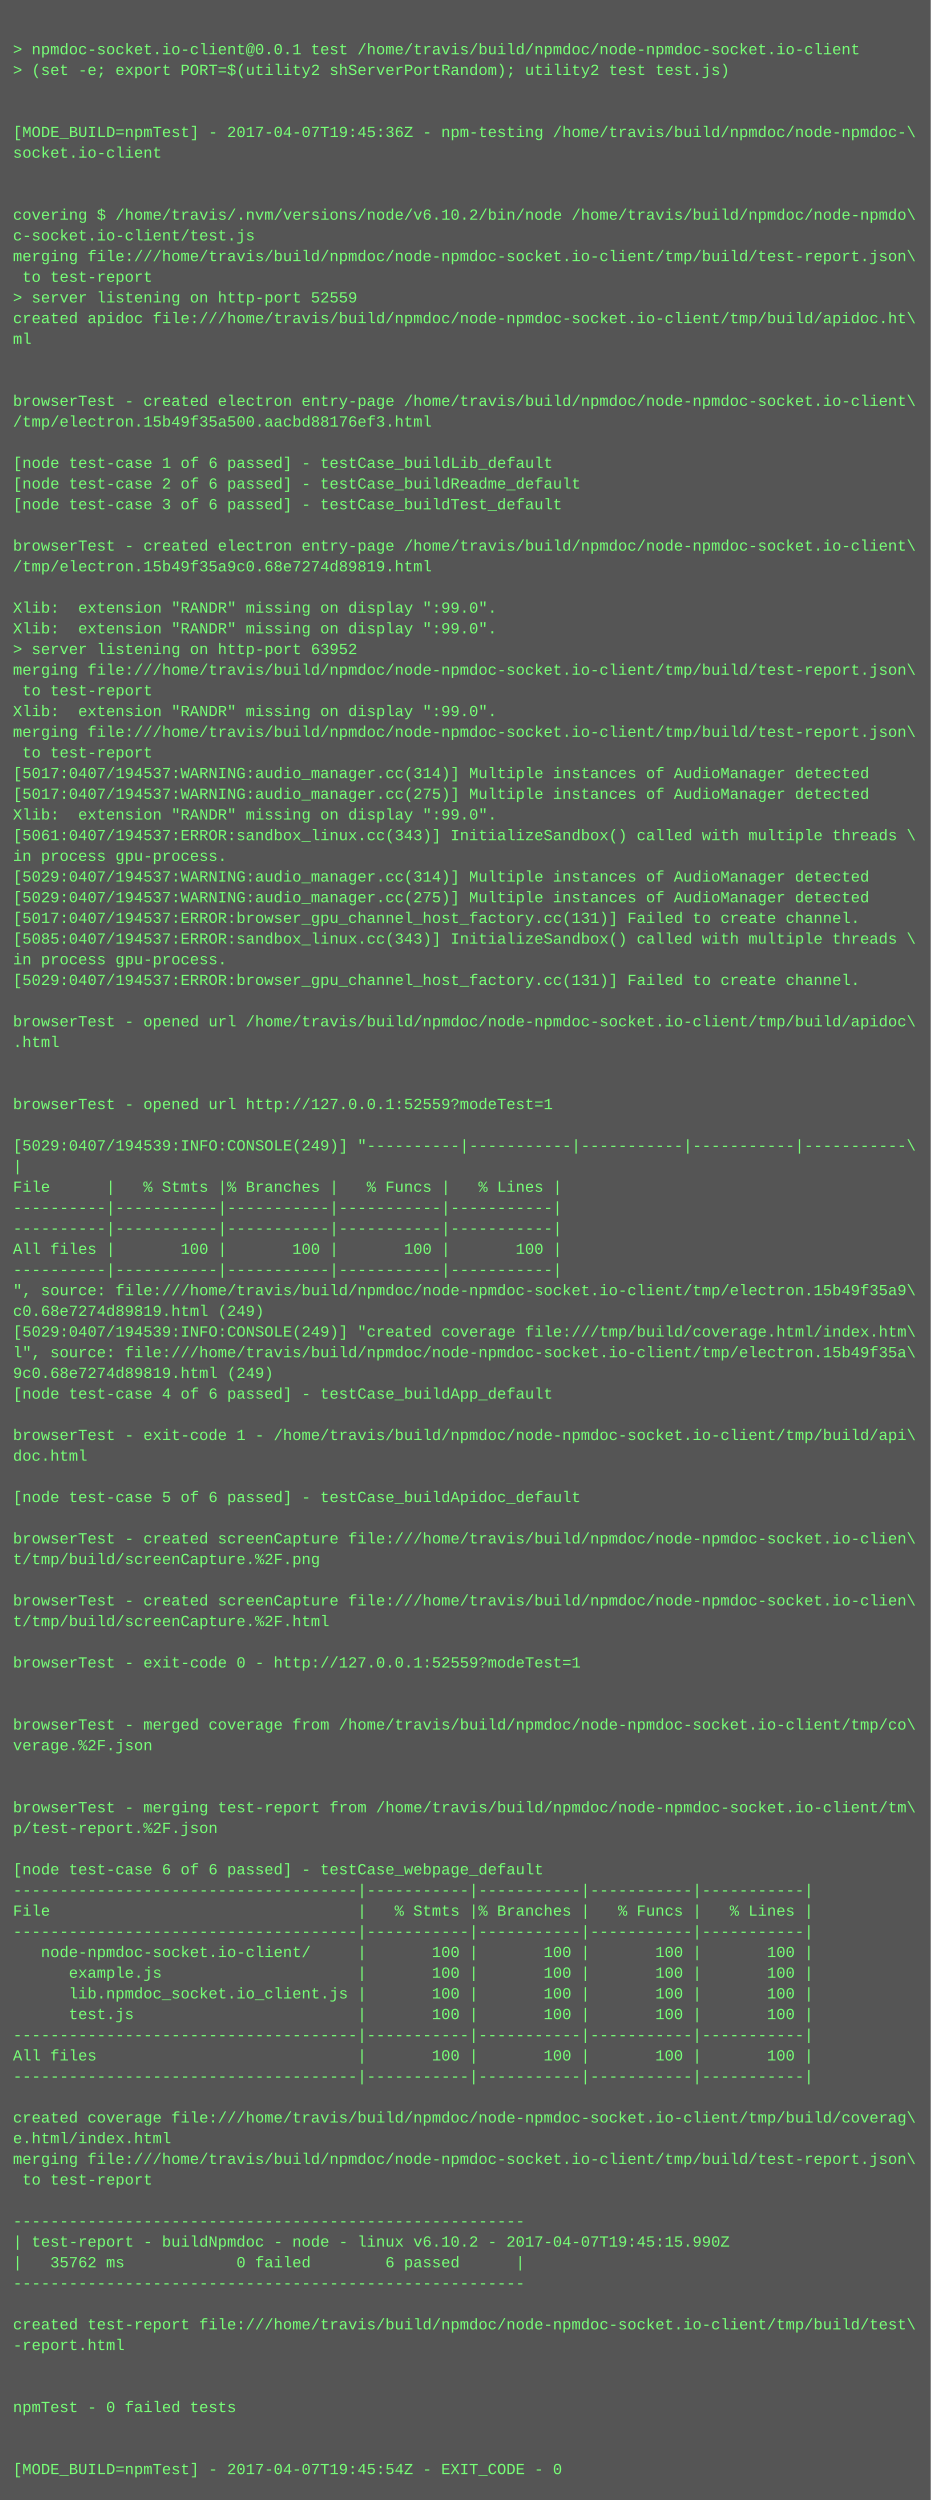
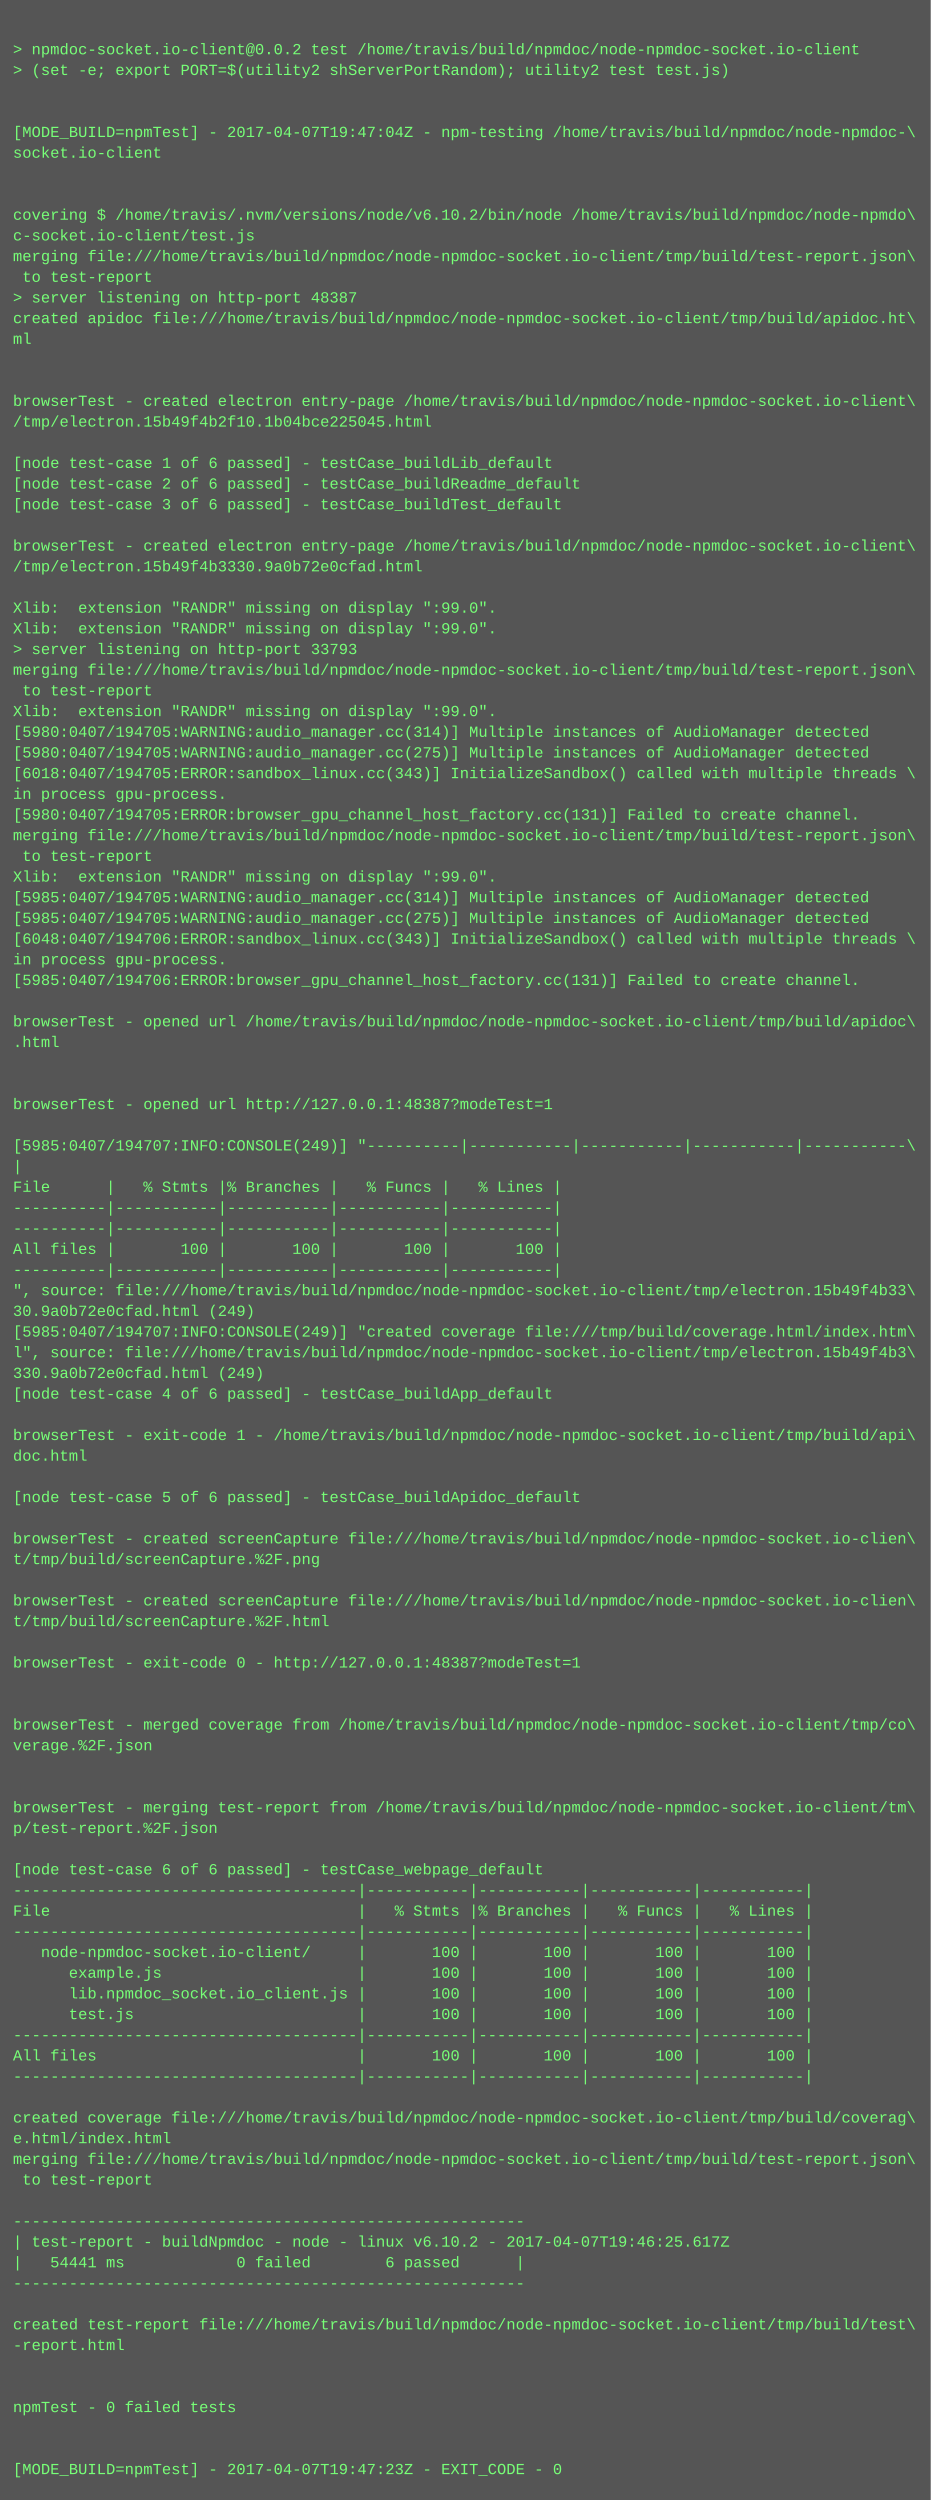
<svg xmlns="http://www.w3.org/2000/svg" height="1934" width="720">
  <rect height="1934" fill="#555" width="720" />
  <text fill="#7f7" font-family="Courier New" font-size="12" xml:space="preserve">
    <tspan x="10" y="26" />
-     <tspan x="10" y="42">&gt; npmdoc-socket.io-client@0.0.1 test /home/travis/build/npmdoc/node-npmdoc-socket.io-client</tspan>
+     <tspan x="10" y="42">&gt; npmdoc-socket.io-client@0.0.2 test /home/travis/build/npmdoc/node-npmdoc-socket.io-client</tspan>
    <tspan x="10" y="58">&gt; (set -e; export PORT=$(utility2 shServerPortRandom); utility2 test test.js)</tspan>
    <tspan x="10" y="74" />
    <tspan x="10" y="90" />
-     <tspan x="10" y="106">[MODE_BUILD=npmTest] - 2017-04-07T19:45:36Z - npm-testing /home/travis/build/npmdoc/node-npmdoc-\</tspan>
+     <tspan x="10" y="106">[MODE_BUILD=npmTest] - 2017-04-07T19:47:04Z - npm-testing /home/travis/build/npmdoc/node-npmdoc-\</tspan>
    <tspan x="10" y="122">socket.io-client</tspan>
    <tspan x="10" y="138" />
    <tspan x="10" y="154" />
    <tspan x="10" y="170">covering $ /home/travis/.nvm/versions/node/v6.10.2/bin/node /home/travis/build/npmdoc/node-npmdo\</tspan>
    <tspan x="10" y="186">c-socket.io-client/test.js</tspan>
    <tspan x="10" y="202">merging file:///home/travis/build/npmdoc/node-npmdoc-socket.io-client/tmp/build/test-report.json\</tspan>
    <tspan x="10" y="218"> to test-report</tspan>
-     <tspan x="10" y="234">&gt; server listening on http-port 52559</tspan>
+     <tspan x="10" y="234">&gt; server listening on http-port 48387</tspan>
    <tspan x="10" y="250">created apidoc file:///home/travis/build/npmdoc/node-npmdoc-socket.io-client/tmp/build/apidoc.ht\</tspan>
    <tspan x="10" y="266">ml</tspan>
    <tspan x="10" y="282" />
    <tspan x="10" y="298" />
    <tspan x="10" y="314">browserTest - created electron entry-page /home/travis/build/npmdoc/node-npmdoc-socket.io-client\</tspan>
-     <tspan x="10" y="330">/tmp/electron.15b49f35a500.aacbd88176ef3.html</tspan>
+     <tspan x="10" y="330">/tmp/electron.15b49f4b2f10.1b04bce225045.html</tspan>
    <tspan x="10" y="346" />
    <tspan x="10" y="362">[node test-case 1 of 6 passed] - testCase_buildLib_default</tspan>
    <tspan x="10" y="378">[node test-case 2 of 6 passed] - testCase_buildReadme_default</tspan>
    <tspan x="10" y="394">[node test-case 3 of 6 passed] - testCase_buildTest_default</tspan>
    <tspan x="10" y="410" />
    <tspan x="10" y="426">browserTest - created electron entry-page /home/travis/build/npmdoc/node-npmdoc-socket.io-client\</tspan>
-     <tspan x="10" y="442">/tmp/electron.15b49f35a9c0.68e7274d89819.html</tspan>
+     <tspan x="10" y="442">/tmp/electron.15b49f4b3330.9a0b72e0cfad.html</tspan>
    <tspan x="10" y="458" />
    <tspan x="10" y="474">Xlib:  extension "RANDR" missing on display ":99.0".</tspan>
    <tspan x="10" y="490">Xlib:  extension "RANDR" missing on display ":99.0".</tspan>
-     <tspan x="10" y="506">&gt; server listening on http-port 63952</tspan>
+     <tspan x="10" y="506">&gt; server listening on http-port 33793</tspan>
    <tspan x="10" y="522">merging file:///home/travis/build/npmdoc/node-npmdoc-socket.io-client/tmp/build/test-report.json\</tspan>
    <tspan x="10" y="538"> to test-report</tspan>
    <tspan x="10" y="554">Xlib:  extension "RANDR" missing on display ":99.0".</tspan>
-     <tspan x="10" y="570">merging file:///home/travis/build/npmdoc/node-npmdoc-socket.io-client/tmp/build/test-report.json\</tspan>
-     <tspan x="10" y="586"> to test-report</tspan>
-     <tspan x="10" y="602">[5017:0407/194537:WARNING:audio_manager.cc(314)] Multiple instances of AudioManager detected</tspan>
-     <tspan x="10" y="618">[5017:0407/194537:WARNING:audio_manager.cc(275)] Multiple instances of AudioManager detected</tspan>
-     <tspan x="10" y="634">Xlib:  extension "RANDR" missing on display ":99.0".</tspan>
-     <tspan x="10" y="650">[5061:0407/194537:ERROR:sandbox_linux.cc(343)] InitializeSandbox() called with multiple threads \</tspan>
-     <tspan x="10" y="666">in process gpu-process. </tspan>
-     <tspan x="10" y="682">[5029:0407/194537:WARNING:audio_manager.cc(314)] Multiple instances of AudioManager detected</tspan>
-     <tspan x="10" y="698">[5029:0407/194537:WARNING:audio_manager.cc(275)] Multiple instances of AudioManager detected</tspan>
-     <tspan x="10" y="714">[5017:0407/194537:ERROR:browser_gpu_channel_host_factory.cc(131)] Failed to create channel.</tspan>
-     <tspan x="10" y="730">[5085:0407/194537:ERROR:sandbox_linux.cc(343)] InitializeSandbox() called with multiple threads \</tspan>
+     <tspan x="10" y="570">[5980:0407/194705:WARNING:audio_manager.cc(314)] Multiple instances of AudioManager detected</tspan>
+     <tspan x="10" y="586">[5980:0407/194705:WARNING:audio_manager.cc(275)] Multiple instances of AudioManager detected</tspan>
+     <tspan x="10" y="602">[6018:0407/194705:ERROR:sandbox_linux.cc(343)] InitializeSandbox() called with multiple threads \</tspan>
+     <tspan x="10" y="618">in process gpu-process. </tspan>
+     <tspan x="10" y="634">[5980:0407/194705:ERROR:browser_gpu_channel_host_factory.cc(131)] Failed to create channel.</tspan>
+     <tspan x="10" y="650">merging file:///home/travis/build/npmdoc/node-npmdoc-socket.io-client/tmp/build/test-report.json\</tspan>
+     <tspan x="10" y="666"> to test-report</tspan>
+     <tspan x="10" y="682">Xlib:  extension "RANDR" missing on display ":99.0".</tspan>
+     <tspan x="10" y="698">[5985:0407/194705:WARNING:audio_manager.cc(314)] Multiple instances of AudioManager detected</tspan>
+     <tspan x="10" y="714">[5985:0407/194705:WARNING:audio_manager.cc(275)] Multiple instances of AudioManager detected</tspan>
+     <tspan x="10" y="730">[6048:0407/194706:ERROR:sandbox_linux.cc(343)] InitializeSandbox() called with multiple threads \</tspan>
    <tspan x="10" y="746">in process gpu-process. </tspan>
-     <tspan x="10" y="762">[5029:0407/194537:ERROR:browser_gpu_channel_host_factory.cc(131)] Failed to create channel.</tspan>
+     <tspan x="10" y="762">[5985:0407/194706:ERROR:browser_gpu_channel_host_factory.cc(131)] Failed to create channel.</tspan>
    <tspan x="10" y="778" />
    <tspan x="10" y="794">browserTest - opened url /home/travis/build/npmdoc/node-npmdoc-socket.io-client/tmp/build/apidoc\</tspan>
    <tspan x="10" y="810">.html</tspan>
    <tspan x="10" y="826" />
    <tspan x="10" y="842" />
-     <tspan x="10" y="858">browserTest - opened url http://127.0.0.1:52559?modeTest=1</tspan>
+     <tspan x="10" y="858">browserTest - opened url http://127.0.0.1:48387?modeTest=1</tspan>
    <tspan x="10" y="874" />
-     <tspan x="10" y="890">[5029:0407/194539:INFO:CONSOLE(249)] "----------|-----------|-----------|-----------|-----------\</tspan>
+     <tspan x="10" y="890">[5985:0407/194707:INFO:CONSOLE(249)] "----------|-----------|-----------|-----------|-----------\</tspan>
    <tspan x="10" y="906">|</tspan>
    <tspan x="10" y="922">File      |   % Stmts |% Branches |   % Funcs |   % Lines |</tspan>
    <tspan x="10" y="938">----------|-----------|-----------|-----------|-----------|</tspan>
    <tspan x="10" y="954">----------|-----------|-----------|-----------|-----------|</tspan>
    <tspan x="10" y="970">All files |       100 |       100 |       100 |       100 |</tspan>
    <tspan x="10" y="986">----------|-----------|-----------|-----------|-----------|</tspan>
-     <tspan x="10" y="1002">", source: file:///home/travis/build/npmdoc/node-npmdoc-socket.io-client/tmp/electron.15b49f35a9\</tspan>
-     <tspan x="10" y="1018">c0.68e7274d89819.html (249)</tspan>
-     <tspan x="10" y="1034">[5029:0407/194539:INFO:CONSOLE(249)] "created coverage file:///tmp/build/coverage.html/index.htm\</tspan>
-     <tspan x="10" y="1050">l", source: file:///home/travis/build/npmdoc/node-npmdoc-socket.io-client/tmp/electron.15b49f35a\</tspan>
-     <tspan x="10" y="1066">9c0.68e7274d89819.html (249)</tspan>
+     <tspan x="10" y="1002">", source: file:///home/travis/build/npmdoc/node-npmdoc-socket.io-client/tmp/electron.15b49f4b33\</tspan>
+     <tspan x="10" y="1018">30.9a0b72e0cfad.html (249)</tspan>
+     <tspan x="10" y="1034">[5985:0407/194707:INFO:CONSOLE(249)] "created coverage file:///tmp/build/coverage.html/index.htm\</tspan>
+     <tspan x="10" y="1050">l", source: file:///home/travis/build/npmdoc/node-npmdoc-socket.io-client/tmp/electron.15b49f4b3\</tspan>
+     <tspan x="10" y="1066">330.9a0b72e0cfad.html (249)</tspan>
    <tspan x="10" y="1082">[node test-case 4 of 6 passed] - testCase_buildApp_default</tspan>
    <tspan x="10" y="1098" />
    <tspan x="10" y="1114">browserTest - exit-code 1 - /home/travis/build/npmdoc/node-npmdoc-socket.io-client/tmp/build/api\</tspan>
    <tspan x="10" y="1130">doc.html</tspan>
    <tspan x="10" y="1146" />
    <tspan x="10" y="1162">[node test-case 5 of 6 passed] - testCase_buildApidoc_default</tspan>
    <tspan x="10" y="1178" />
    <tspan x="10" y="1194">browserTest - created screenCapture file:///home/travis/build/npmdoc/node-npmdoc-socket.io-clien\</tspan>
    <tspan x="10" y="1210">t/tmp/build/screenCapture.%2F.png</tspan>
    <tspan x="10" y="1226" />
    <tspan x="10" y="1242">browserTest - created screenCapture file:///home/travis/build/npmdoc/node-npmdoc-socket.io-clien\</tspan>
    <tspan x="10" y="1258">t/tmp/build/screenCapture.%2F.html</tspan>
    <tspan x="10" y="1274" />
-     <tspan x="10" y="1290">browserTest - exit-code 0 - http://127.0.0.1:52559?modeTest=1</tspan>
+     <tspan x="10" y="1290">browserTest - exit-code 0 - http://127.0.0.1:48387?modeTest=1</tspan>
    <tspan x="10" y="1306" />
    <tspan x="10" y="1322" />
    <tspan x="10" y="1338">browserTest - merged coverage from /home/travis/build/npmdoc/node-npmdoc-socket.io-client/tmp/co\</tspan>
    <tspan x="10" y="1354">verage.%2F.json</tspan>
    <tspan x="10" y="1370" />
    <tspan x="10" y="1386" />
    <tspan x="10" y="1402">browserTest - merging test-report from /home/travis/build/npmdoc/node-npmdoc-socket.io-client/tm\</tspan>
    <tspan x="10" y="1418">p/test-report.%2F.json</tspan>
    <tspan x="10" y="1434" />
    <tspan x="10" y="1450">[node test-case 6 of 6 passed] - testCase_webpage_default</tspan>
    <tspan x="10" y="1466">-------------------------------------|-----------|-----------|-----------|-----------|</tspan>
    <tspan x="10" y="1482">File                                 |   % Stmts |% Branches |   % Funcs |   % Lines |</tspan>
    <tspan x="10" y="1498">-------------------------------------|-----------|-----------|-----------|-----------|</tspan>
    <tspan x="10" y="1514">   node-npmdoc-socket.io-client/     |       100 |       100 |       100 |       100 |</tspan>
    <tspan x="10" y="1530">      example.js                     |       100 |       100 |       100 |       100 |</tspan>
    <tspan x="10" y="1546">      lib.npmdoc_socket.io_client.js |       100 |       100 |       100 |       100 |</tspan>
    <tspan x="10" y="1562">      test.js                        |       100 |       100 |       100 |       100 |</tspan>
    <tspan x="10" y="1578">-------------------------------------|-----------|-----------|-----------|-----------|</tspan>
    <tspan x="10" y="1594">All files                            |       100 |       100 |       100 |       100 |</tspan>
    <tspan x="10" y="1610">-------------------------------------|-----------|-----------|-----------|-----------|</tspan>
    <tspan x="10" y="1626" />
    <tspan x="10" y="1642">created coverage file:///home/travis/build/npmdoc/node-npmdoc-socket.io-client/tmp/build/coverag\</tspan>
    <tspan x="10" y="1658">e.html/index.html</tspan>
    <tspan x="10" y="1674">merging file:///home/travis/build/npmdoc/node-npmdoc-socket.io-client/tmp/build/test-report.json\</tspan>
    <tspan x="10" y="1690"> to test-report</tspan>
    <tspan x="10" y="1706" />
    <tspan x="10" y="1722">-------------------------------------------------------</tspan>
-     <tspan x="10" y="1738">| test-report - buildNpmdoc - node - linux v6.10.2 - 2017-04-07T19:45:15.990Z</tspan>
-     <tspan x="10" y="1754">|   35762 ms            0 failed        6 passed      |</tspan>
+     <tspan x="10" y="1738">| test-report - buildNpmdoc - node - linux v6.10.2 - 2017-04-07T19:46:25.617Z</tspan>
+     <tspan x="10" y="1754">|   54441 ms            0 failed        6 passed      |</tspan>
    <tspan x="10" y="1770">-------------------------------------------------------</tspan>
    <tspan x="10" y="1786" />
    <tspan x="10" y="1802">created test-report file:///home/travis/build/npmdoc/node-npmdoc-socket.io-client/tmp/build/test\</tspan>
    <tspan x="10" y="1818">-report.html</tspan>
    <tspan x="10" y="1834" />
    <tspan x="10" y="1850" />
    <tspan x="10" y="1866">npmTest - 0 failed tests</tspan>
    <tspan x="10" y="1882" />
    <tspan x="10" y="1898" />
-     <tspan x="10" y="1914">[MODE_BUILD=npmTest] - 2017-04-07T19:45:54Z - EXIT_CODE - 0</tspan>
+     <tspan x="10" y="1914">[MODE_BUILD=npmTest] - 2017-04-07T19:47:23Z - EXIT_CODE - 0</tspan>
  </text>
</svg>
